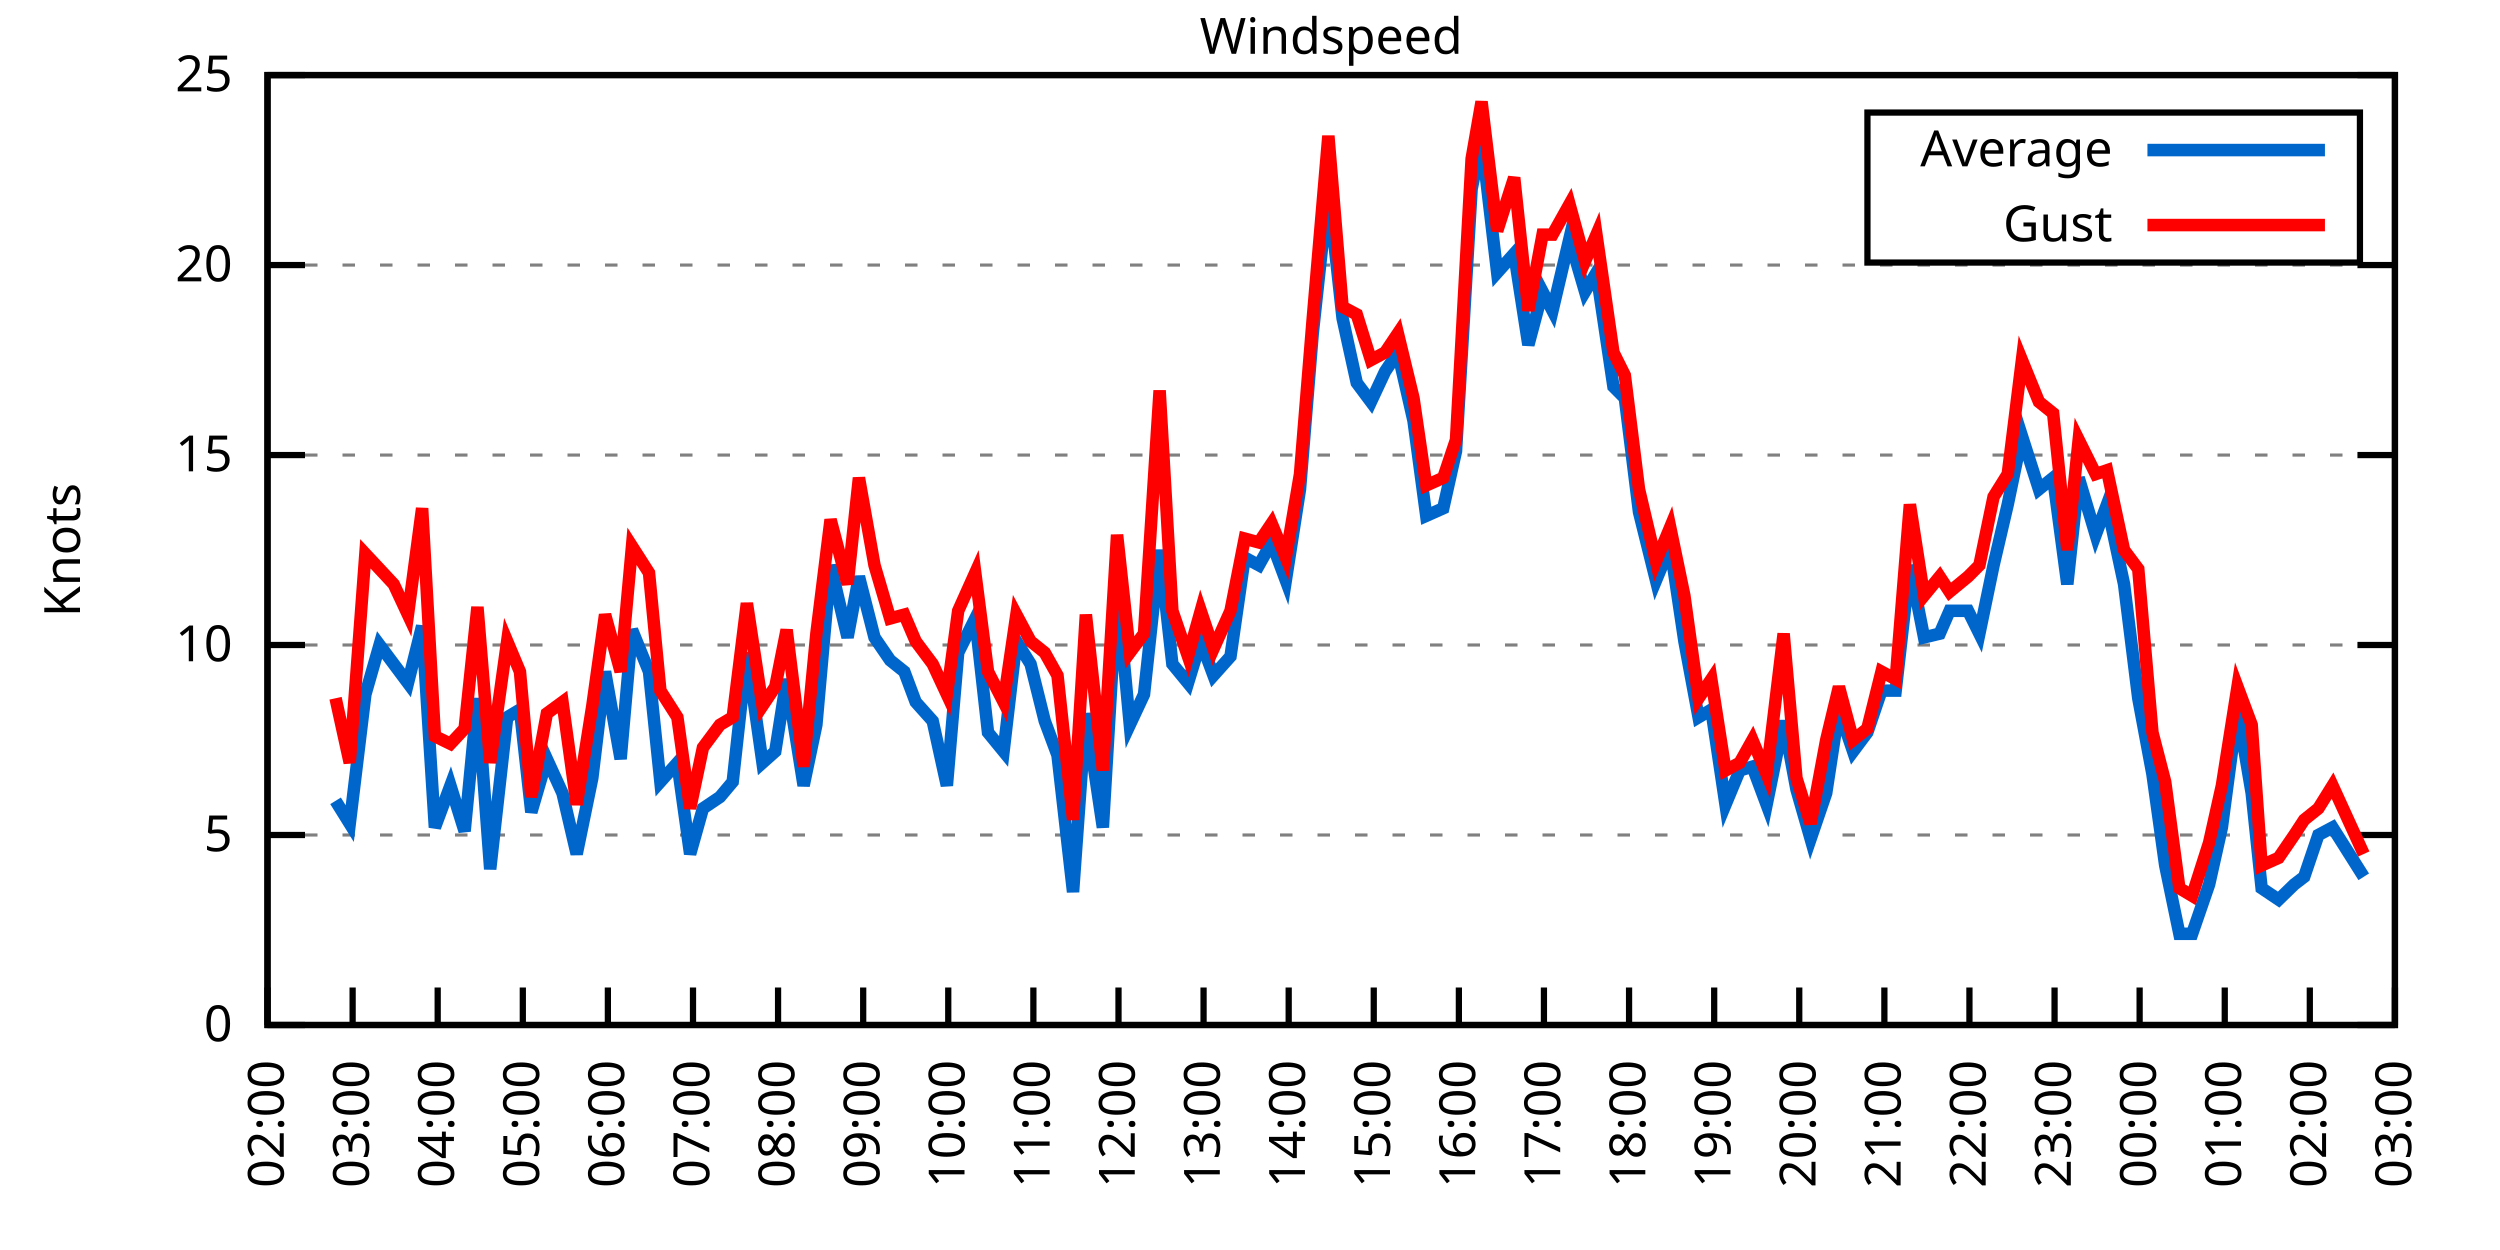
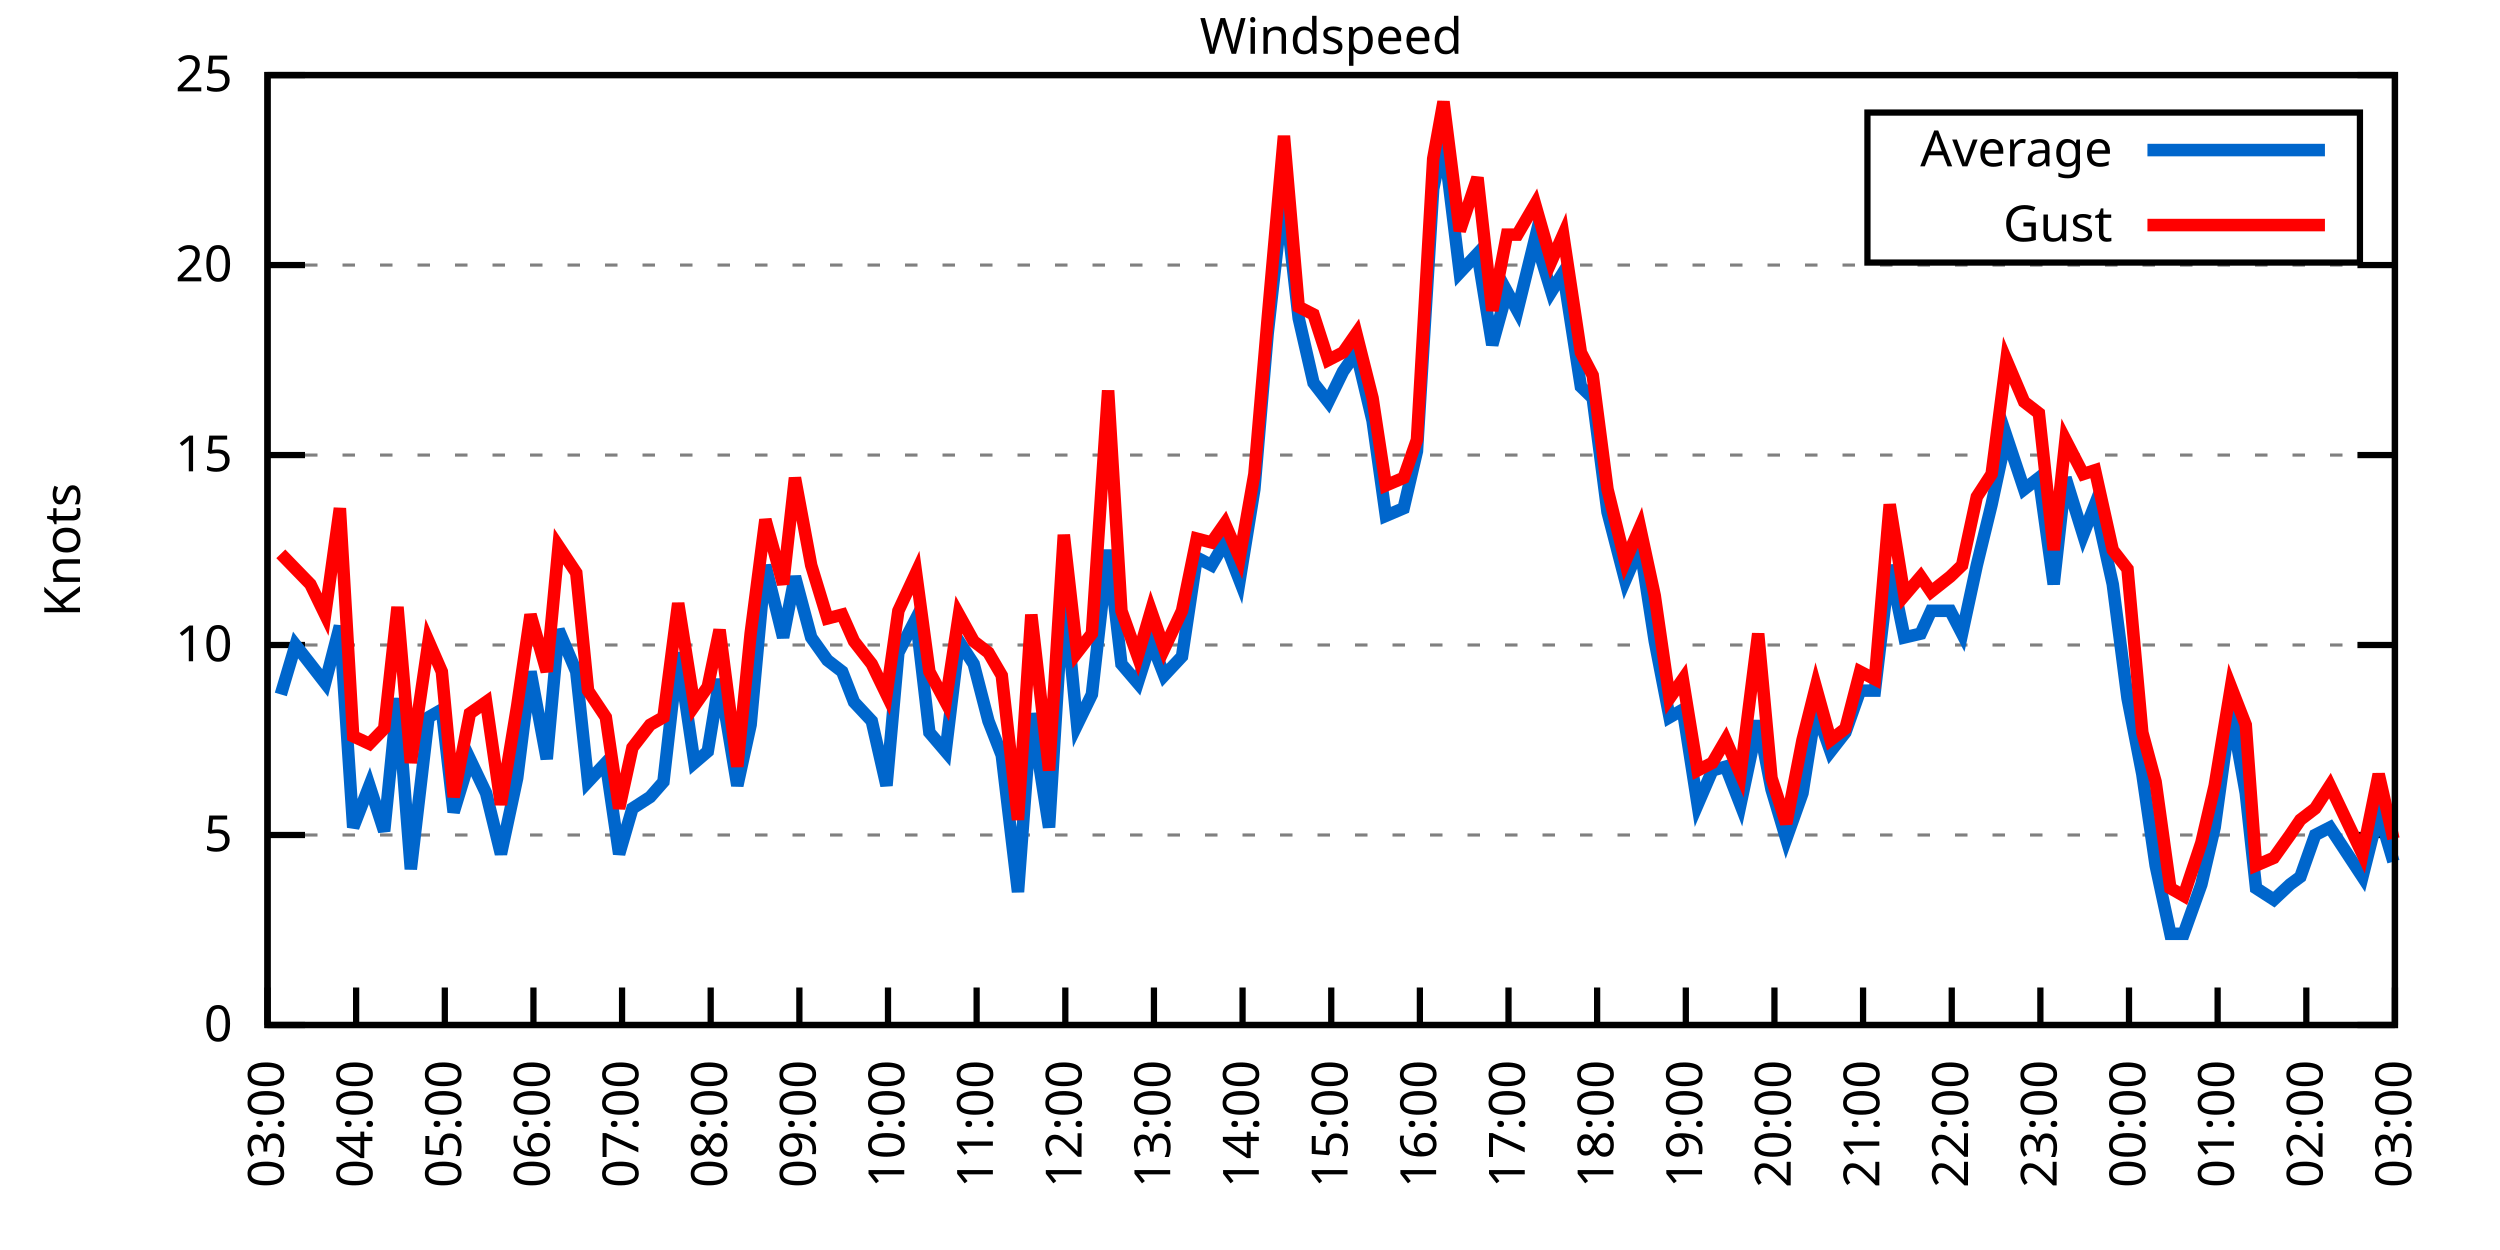
<svg xmlns="http://www.w3.org/2000/svg" xmlns:xlink="http://www.w3.org/1999/xlink" width="400" height="200" viewBox="0 0 400 200">
  <g id="gnuplot_canvas">
    <rect x="0" y="0" width="400" height="200" fill="none" />
    <defs>
      <circle id="gpDot" r="0.5" stroke-width="0.5" stroke="currentColor" />
      <path id="gpPt0" stroke-width="0.333" stroke="currentColor" d="M-1,0 h2 M0,-1 v2" />
      <path id="gpPt1" stroke-width="0.333" stroke="currentColor" d="M-1,-1 L1,1 M1,-1 L-1,1" />
      <path id="gpPt2" stroke-width="0.333" stroke="currentColor" d="M-1,0 L1,0 M0,-1 L0,1 M-1,-1 L1,1 M-1,1 L1,-1" />
      <rect id="gpPt3" stroke-width="0.333" stroke="currentColor" x="-1" y="-1" width="2" height="2" />
      <rect id="gpPt4" stroke-width="0.333" stroke="currentColor" fill="currentColor" x="-1" y="-1" width="2" height="2" />
      <circle id="gpPt5" stroke-width="0.333" stroke="currentColor" cx="0" cy="0" r="1" />
      <use xlink:href="#gpPt5" id="gpPt6" fill="currentColor" stroke="none" />
      <path id="gpPt7" stroke-width="0.333" stroke="currentColor" d="M0,-1.33 L-1.33,0.67 L1.33,0.67 z" />
      <use xlink:href="#gpPt7" id="gpPt8" fill="currentColor" stroke="none" />
      <use xlink:href="#gpPt7" id="gpPt9" stroke="currentColor" transform="rotate(180)" />
      <use xlink:href="#gpPt9" id="gpPt10" fill="currentColor" stroke="none" />
      <use xlink:href="#gpPt3" id="gpPt11" stroke="currentColor" transform="rotate(45)" />
      <use xlink:href="#gpPt11" id="gpPt12" fill="currentColor" stroke="none" />
      <path id="gpPt13" stroke-width="0.333" stroke="currentColor" d="M0,1.330 L1.265,0.411 L0.782,-1.067 L-0.782,-1.076 L-1.265,0.411 z" />
      <use xlink:href="#gpPt13" id="gpPt14" fill="currentColor" stroke="none" />
      <filter id="textbox" filterUnits="objectBoundingBox" x="0" y="0" height="1" width="1">
        <feFlood flood-color="white" flood-opacity="1" result="bgnd" />
        <feComposite in="SourceGraphic" in2="bgnd" operator="atop" />
      </filter>
      <filter id="greybox" filterUnits="objectBoundingBox" x="0" y="0" height="1" width="1">
        <feFlood flood-color="lightgrey" flood-opacity="1" result="grey" />
        <feComposite in="SourceGraphic" in2="grey" operator="atop" />
      </filter>
    </defs>
    <g fill="none" color="white" stroke="currentColor" stroke-width="1.00" stroke-linecap="butt" stroke-linejoin="miter">
</g>
    <g fill="none" color="black" stroke="currentColor" stroke-width="1.00" stroke-linecap="butt" stroke-linejoin="miter">
      <g stroke="none" shape-rendering="crispEdges">
        <polygon fill="rgb(255, 255, 255)" points="42.80,164.00 383.18,164.00 383.18,12.02 42.80,12.02 " />
      </g>
    </g>
    <g fill="none" color="black" stroke="currentColor" stroke-width="1.00" stroke-linecap="butt" stroke-linejoin="miter">
</g>
    <g fill="none" color="black" stroke="black" stroke-width="0.50" stroke-linecap="butt" stroke-linejoin="miter">
</g>
    <g fill="none" color="gray" stroke="currentColor" stroke-width="0.50" stroke-linecap="butt" stroke-linejoin="miter">
      <path stroke="gray" stroke-dasharray="2,4" class="gridline" d="M42.80,164.00 L383.19,164.00  " />
    </g>
    <g fill="none" color="gray" stroke="gray" stroke-width="1.00" stroke-linecap="butt" stroke-linejoin="miter">
</g>
    <g fill="none" color="black" stroke="currentColor" stroke-width="1.00" stroke-linecap="butt" stroke-linejoin="miter">
      <path stroke="black" d="M42.80,164.00 L48.80,164.00 M383.19,164.00 L377.19,164.00  " />
      <g transform="translate(37.20,166.60)" stroke="none" fill="black" font-family="Sans" font-size="8.00" text-anchor="end">
        <text>
          <tspan font-family="Sans"> 0</tspan>
        </text>
      </g>
    </g>
    <g fill="none" color="black" stroke="currentColor" stroke-width="1.00" stroke-linecap="butt" stroke-linejoin="miter">
</g>
    <g fill="none" color="black" stroke="black" stroke-width="0.50" stroke-linecap="butt" stroke-linejoin="miter">
</g>
    <g fill="none" color="gray" stroke="currentColor" stroke-width="0.50" stroke-linecap="butt" stroke-linejoin="miter">
      <path stroke="gray" stroke-dasharray="2,4" class="gridline" d="M42.80,133.60 L383.19,133.60  " />
    </g>
    <g fill="none" color="gray" stroke="gray" stroke-width="1.00" stroke-linecap="butt" stroke-linejoin="miter">
</g>
    <g fill="none" color="black" stroke="currentColor" stroke-width="1.00" stroke-linecap="butt" stroke-linejoin="miter">
      <path stroke="black" d="M42.80,133.60 L48.80,133.60 M383.19,133.60 L377.19,133.60  " />
      <g transform="translate(37.20,136.20)" stroke="none" fill="black" font-family="Sans" font-size="8.00" text-anchor="end">
        <text>
          <tspan font-family="Sans"> 5</tspan>
        </text>
      </g>
    </g>
    <g fill="none" color="black" stroke="currentColor" stroke-width="1.00" stroke-linecap="butt" stroke-linejoin="miter">
</g>
    <g fill="none" color="black" stroke="black" stroke-width="0.50" stroke-linecap="butt" stroke-linejoin="miter">
</g>
    <g fill="none" color="gray" stroke="currentColor" stroke-width="0.50" stroke-linecap="butt" stroke-linejoin="miter">
      <path stroke="gray" stroke-dasharray="2,4" class="gridline" d="M42.80,103.20 L383.19,103.20  " />
    </g>
    <g fill="none" color="gray" stroke="gray" stroke-width="1.00" stroke-linecap="butt" stroke-linejoin="miter">
</g>
    <g fill="none" color="black" stroke="currentColor" stroke-width="1.00" stroke-linecap="butt" stroke-linejoin="miter">
      <path stroke="black" d="M42.80,103.20 L48.80,103.20 M383.19,103.20 L377.19,103.20  " />
      <g transform="translate(37.20,105.80)" stroke="none" fill="black" font-family="Sans" font-size="8.00" text-anchor="end">
        <text>
          <tspan font-family="Sans"> 10</tspan>
        </text>
      </g>
    </g>
    <g fill="none" color="black" stroke="currentColor" stroke-width="1.00" stroke-linecap="butt" stroke-linejoin="miter">
</g>
    <g fill="none" color="black" stroke="black" stroke-width="0.50" stroke-linecap="butt" stroke-linejoin="miter">
</g>
    <g fill="none" color="gray" stroke="currentColor" stroke-width="0.50" stroke-linecap="butt" stroke-linejoin="miter">
      <path stroke="gray" stroke-dasharray="2,4" class="gridline" d="M42.80,72.81 L383.19,72.81  " />
    </g>
    <g fill="none" color="gray" stroke="gray" stroke-width="1.00" stroke-linecap="butt" stroke-linejoin="miter">
</g>
    <g fill="none" color="black" stroke="currentColor" stroke-width="1.00" stroke-linecap="butt" stroke-linejoin="miter">
      <path stroke="black" d="M42.80,72.81 L48.80,72.81 M383.19,72.81 L377.19,72.81  " />
      <g transform="translate(37.20,75.41)" stroke="none" fill="black" font-family="Sans" font-size="8.00" text-anchor="end">
        <text>
          <tspan font-family="Sans"> 15</tspan>
        </text>
      </g>
    </g>
    <g fill="none" color="black" stroke="currentColor" stroke-width="1.00" stroke-linecap="butt" stroke-linejoin="miter">
</g>
    <g fill="none" color="black" stroke="black" stroke-width="0.50" stroke-linecap="butt" stroke-linejoin="miter">
</g>
    <g fill="none" color="gray" stroke="currentColor" stroke-width="0.50" stroke-linecap="butt" stroke-linejoin="miter">
      <path stroke="gray" stroke-dasharray="2,4" class="gridline" d="M42.80,42.41 L383.19,42.41  " />
    </g>
    <g fill="none" color="gray" stroke="gray" stroke-width="1.00" stroke-linecap="butt" stroke-linejoin="miter">
</g>
    <g fill="none" color="black" stroke="currentColor" stroke-width="1.00" stroke-linecap="butt" stroke-linejoin="miter">
      <path stroke="black" d="M42.80,42.41 L48.80,42.41 M383.19,42.41 L377.19,42.41  " />
      <g transform="translate(37.20,45.01)" stroke="none" fill="black" font-family="Sans" font-size="8.00" text-anchor="end">
        <text>
          <tspan font-family="Sans"> 20</tspan>
        </text>
      </g>
    </g>
    <g fill="none" color="black" stroke="currentColor" stroke-width="1.00" stroke-linecap="butt" stroke-linejoin="miter">
</g>
    <g fill="none" color="black" stroke="black" stroke-width="0.50" stroke-linecap="butt" stroke-linejoin="miter">
</g>
    <g fill="none" color="gray" stroke="currentColor" stroke-width="0.50" stroke-linecap="butt" stroke-linejoin="miter">
      <path stroke="gray" stroke-dasharray="2,4" class="gridline" d="M42.80,12.01 L383.19,12.01  " />
    </g>
    <g fill="none" color="gray" stroke="gray" stroke-width="1.00" stroke-linecap="butt" stroke-linejoin="miter">
</g>
    <g fill="none" color="black" stroke="currentColor" stroke-width="1.00" stroke-linecap="butt" stroke-linejoin="miter">
      <path stroke="black" d="M42.80,12.01 L48.80,12.01 M383.19,12.01 L377.19,12.01  " />
      <g transform="translate(37.20,14.61)" stroke="none" fill="black" font-family="Sans" font-size="8.00" text-anchor="end">
        <text>
          <tspan font-family="Sans"> 25</tspan>
        </text>
      </g>
    </g>
    <g fill="none" color="black" stroke="currentColor" stroke-width="1.00" stroke-linecap="butt" stroke-linejoin="miter">
      <path stroke="black" d="M42.80,164.00 L42.80,158.00  " />
      <g transform="translate(45.40,169.60) rotate(270.00)" stroke="none" fill="black" font-family="Sans" font-size="8.00" text-anchor="end">
        <text>
-           <tspan font-family="Sans">02:00</tspan>
-         </text>
-       </g>
-     </g>
-     <g fill="none" color="black" stroke="currentColor" stroke-width="1.00" stroke-linecap="butt" stroke-linejoin="miter">
-       <path stroke="black" d="M56.42,164.00 L56.42,158.00  " />
-       <g transform="translate(59.02,169.60) rotate(270.00)" stroke="none" fill="black" font-family="Sans" font-size="8.00" text-anchor="end">
-         <text>
          <tspan font-family="Sans">03:00</tspan>
        </text>
      </g>
    </g>
    <g fill="none" color="black" stroke="currentColor" stroke-width="1.00" stroke-linecap="butt" stroke-linejoin="miter">
-       <path stroke="black" d="M70.03,164.00 L70.03,158.00  " />
-       <g transform="translate(72.63,169.60) rotate(270.00)" stroke="none" fill="black" font-family="Sans" font-size="8.00" text-anchor="end">
+       <path stroke="black" d="M56.98,164.00 L56.98,158.00  " />
+       <g transform="translate(59.58,169.60) rotate(270.00)" stroke="none" fill="black" font-family="Sans" font-size="8.00" text-anchor="end">
        <text>
          <tspan font-family="Sans">04:00</tspan>
        </text>
      </g>
    </g>
    <g fill="none" color="black" stroke="currentColor" stroke-width="1.00" stroke-linecap="butt" stroke-linejoin="miter">
-       <path stroke="black" d="M83.65,164.00 L83.65,158.00  " />
-       <g transform="translate(86.25,169.60) rotate(270.00)" stroke="none" fill="black" font-family="Sans" font-size="8.00" text-anchor="end">
+       <path stroke="black" d="M71.17,164.00 L71.17,158.00  " />
+       <g transform="translate(73.77,169.60) rotate(270.00)" stroke="none" fill="black" font-family="Sans" font-size="8.00" text-anchor="end">
        <text>
          <tspan font-family="Sans">05:00</tspan>
        </text>
      </g>
    </g>
    <g fill="none" color="black" stroke="currentColor" stroke-width="1.00" stroke-linecap="butt" stroke-linejoin="miter">
-       <path stroke="black" d="M97.26,164.00 L97.26,158.00  " />
-       <g transform="translate(99.86,169.60) rotate(270.00)" stroke="none" fill="black" font-family="Sans" font-size="8.00" text-anchor="end">
+       <path stroke="black" d="M85.35,164.00 L85.35,158.00  " />
+       <g transform="translate(87.95,169.60) rotate(270.00)" stroke="none" fill="black" font-family="Sans" font-size="8.00" text-anchor="end">
        <text>
          <tspan font-family="Sans">06:00</tspan>
        </text>
      </g>
    </g>
    <g fill="none" color="black" stroke="currentColor" stroke-width="1.00" stroke-linecap="butt" stroke-linejoin="miter">
-       <path stroke="black" d="M110.88,164.00 L110.88,158.00  " />
-       <g transform="translate(113.48,169.60) rotate(270.00)" stroke="none" fill="black" font-family="Sans" font-size="8.00" text-anchor="end">
+       <path stroke="black" d="M99.53,164.00 L99.53,158.00  " />
+       <g transform="translate(102.13,169.60) rotate(270.00)" stroke="none" fill="black" font-family="Sans" font-size="8.00" text-anchor="end">
        <text>
          <tspan font-family="Sans">07:00</tspan>
        </text>
      </g>
    </g>
    <g fill="none" color="black" stroke="currentColor" stroke-width="1.00" stroke-linecap="butt" stroke-linejoin="miter">
-       <path stroke="black" d="M124.49,164.00 L124.49,158.00  " />
-       <g transform="translate(127.09,169.60) rotate(270.00)" stroke="none" fill="black" font-family="Sans" font-size="8.00" text-anchor="end">
+       <path stroke="black" d="M113.71,164.00 L113.71,158.00  " />
+       <g transform="translate(116.31,169.60) rotate(270.00)" stroke="none" fill="black" font-family="Sans" font-size="8.00" text-anchor="end">
        <text>
          <tspan font-family="Sans">08:00</tspan>
        </text>
      </g>
    </g>
    <g fill="none" color="black" stroke="currentColor" stroke-width="1.00" stroke-linecap="butt" stroke-linejoin="miter">
-       <path stroke="black" d="M138.11,164.00 L138.11,158.00  " />
-       <g transform="translate(140.71,169.60) rotate(270.00)" stroke="none" fill="black" font-family="Sans" font-size="8.00" text-anchor="end">
+       <path stroke="black" d="M127.90,164.00 L127.90,158.00  " />
+       <g transform="translate(130.50,169.60) rotate(270.00)" stroke="none" fill="black" font-family="Sans" font-size="8.00" text-anchor="end">
        <text>
          <tspan font-family="Sans">09:00</tspan>
        </text>
      </g>
    </g>
    <g fill="none" color="black" stroke="currentColor" stroke-width="1.00" stroke-linecap="butt" stroke-linejoin="miter">
-       <path stroke="black" d="M151.72,164.00 L151.72,158.00  " />
-       <g transform="translate(154.32,169.60) rotate(270.00)" stroke="none" fill="black" font-family="Sans" font-size="8.00" text-anchor="end">
+       <path stroke="black" d="M142.08,164.00 L142.08,158.00  " />
+       <g transform="translate(144.68,169.60) rotate(270.00)" stroke="none" fill="black" font-family="Sans" font-size="8.00" text-anchor="end">
        <text>
          <tspan font-family="Sans">10:00</tspan>
        </text>
      </g>
    </g>
    <g fill="none" color="black" stroke="currentColor" stroke-width="1.00" stroke-linecap="butt" stroke-linejoin="miter">
-       <path stroke="black" d="M165.34,164.00 L165.34,158.00  " />
-       <g transform="translate(167.94,169.60) rotate(270.00)" stroke="none" fill="black" font-family="Sans" font-size="8.00" text-anchor="end">
+       <path stroke="black" d="M156.26,164.00 L156.26,158.00  " />
+       <g transform="translate(158.86,169.60) rotate(270.00)" stroke="none" fill="black" font-family="Sans" font-size="8.00" text-anchor="end">
        <text>
          <tspan font-family="Sans">11:00</tspan>
        </text>
      </g>
    </g>
    <g fill="none" color="black" stroke="currentColor" stroke-width="1.00" stroke-linecap="butt" stroke-linejoin="miter">
-       <path stroke="black" d="M178.96,164.00 L178.96,158.00  " />
-       <g transform="translate(181.56,169.60) rotate(270.00)" stroke="none" fill="black" font-family="Sans" font-size="8.00" text-anchor="end">
+       <path stroke="black" d="M170.45,164.00 L170.45,158.00  " />
+       <g transform="translate(173.05,169.60) rotate(270.00)" stroke="none" fill="black" font-family="Sans" font-size="8.00" text-anchor="end">
        <text>
          <tspan font-family="Sans">12:00</tspan>
        </text>
      </g>
    </g>
    <g fill="none" color="black" stroke="currentColor" stroke-width="1.00" stroke-linecap="butt" stroke-linejoin="miter">
-       <path stroke="black" d="M192.57,164.00 L192.57,158.00  " />
-       <g transform="translate(195.17,169.60) rotate(270.00)" stroke="none" fill="black" font-family="Sans" font-size="8.00" text-anchor="end">
+       <path stroke="black" d="M184.63,164.00 L184.63,158.00  " />
+       <g transform="translate(187.23,169.60) rotate(270.00)" stroke="none" fill="black" font-family="Sans" font-size="8.00" text-anchor="end">
        <text>
          <tspan font-family="Sans">13:00</tspan>
        </text>
      </g>
    </g>
    <g fill="none" color="black" stroke="currentColor" stroke-width="1.00" stroke-linecap="butt" stroke-linejoin="miter">
-       <path stroke="black" d="M206.19,164.00 L206.19,158.00  " />
-       <g transform="translate(208.79,169.60) rotate(270.00)" stroke="none" fill="black" font-family="Sans" font-size="8.00" text-anchor="end">
+       <path stroke="black" d="M198.81,164.00 L198.81,158.00  " />
+       <g transform="translate(201.41,169.60) rotate(270.00)" stroke="none" fill="black" font-family="Sans" font-size="8.00" text-anchor="end">
        <text>
          <tspan font-family="Sans">14:00</tspan>
        </text>
      </g>
    </g>
    <g fill="none" color="black" stroke="currentColor" stroke-width="1.00" stroke-linecap="butt" stroke-linejoin="miter">
-       <path stroke="black" d="M219.80,164.00 L219.80,158.00  " />
-       <g transform="translate(222.40,169.60) rotate(270.00)" stroke="none" fill="black" font-family="Sans" font-size="8.00" text-anchor="end">
+       <path stroke="black" d="M213.00,164.00 L213.00,158.00  " />
+       <g transform="translate(215.60,169.60) rotate(270.00)" stroke="none" fill="black" font-family="Sans" font-size="8.00" text-anchor="end">
        <text>
          <tspan font-family="Sans">15:00</tspan>
        </text>
      </g>
    </g>
    <g fill="none" color="black" stroke="currentColor" stroke-width="1.00" stroke-linecap="butt" stroke-linejoin="miter">
-       <path stroke="black" d="M233.42,164.00 L233.42,158.00  " />
-       <g transform="translate(236.02,169.60) rotate(270.00)" stroke="none" fill="black" font-family="Sans" font-size="8.00" text-anchor="end">
+       <path stroke="black" d="M227.18,164.00 L227.18,158.00  " />
+       <g transform="translate(229.78,169.60) rotate(270.00)" stroke="none" fill="black" font-family="Sans" font-size="8.00" text-anchor="end">
        <text>
          <tspan font-family="Sans">16:00</tspan>
        </text>
      </g>
    </g>
    <g fill="none" color="black" stroke="currentColor" stroke-width="1.00" stroke-linecap="butt" stroke-linejoin="miter">
-       <path stroke="black" d="M247.03,164.00 L247.03,158.00  " />
-       <g transform="translate(249.63,169.60) rotate(270.00)" stroke="none" fill="black" font-family="Sans" font-size="8.00" text-anchor="end">
+       <path stroke="black" d="M241.36,164.00 L241.36,158.00  " />
+       <g transform="translate(243.96,169.60) rotate(270.00)" stroke="none" fill="black" font-family="Sans" font-size="8.00" text-anchor="end">
        <text>
          <tspan font-family="Sans">17:00</tspan>
        </text>
      </g>
    </g>
    <g fill="none" color="black" stroke="currentColor" stroke-width="1.00" stroke-linecap="butt" stroke-linejoin="miter">
-       <path stroke="black" d="M260.65,164.00 L260.65,158.00  " />
-       <g transform="translate(263.25,169.60) rotate(270.00)" stroke="none" fill="black" font-family="Sans" font-size="8.00" text-anchor="end">
+       <path stroke="black" d="M255.54,164.00 L255.54,158.00  " />
+       <g transform="translate(258.14,169.60) rotate(270.00)" stroke="none" fill="black" font-family="Sans" font-size="8.00" text-anchor="end">
        <text>
          <tspan font-family="Sans">18:00</tspan>
        </text>
      </g>
    </g>
    <g fill="none" color="black" stroke="currentColor" stroke-width="1.00" stroke-linecap="butt" stroke-linejoin="miter">
-       <path stroke="black" d="M274.27,164.00 L274.27,158.00  " />
-       <g transform="translate(276.87,169.60) rotate(270.00)" stroke="none" fill="black" font-family="Sans" font-size="8.00" text-anchor="end">
+       <path stroke="black" d="M269.73,164.00 L269.73,158.00  " />
+       <g transform="translate(272.33,169.60) rotate(270.00)" stroke="none" fill="black" font-family="Sans" font-size="8.00" text-anchor="end">
        <text>
          <tspan font-family="Sans">19:00</tspan>
        </text>
      </g>
    </g>
    <g fill="none" color="black" stroke="currentColor" stroke-width="1.00" stroke-linecap="butt" stroke-linejoin="miter">
-       <path stroke="black" d="M287.88,164.00 L287.88,158.00  " />
-       <g transform="translate(290.48,169.60) rotate(270.00)" stroke="none" fill="black" font-family="Sans" font-size="8.00" text-anchor="end">
+       <path stroke="black" d="M283.91,164.00 L283.91,158.00  " />
+       <g transform="translate(286.51,169.60) rotate(270.00)" stroke="none" fill="black" font-family="Sans" font-size="8.00" text-anchor="end">
        <text>
          <tspan font-family="Sans">20:00</tspan>
        </text>
      </g>
    </g>
    <g fill="none" color="black" stroke="currentColor" stroke-width="1.00" stroke-linecap="butt" stroke-linejoin="miter">
-       <path stroke="black" d="M301.50,164.00 L301.50,158.00  " />
-       <g transform="translate(304.10,169.60) rotate(270.00)" stroke="none" fill="black" font-family="Sans" font-size="8.00" text-anchor="end">
+       <path stroke="black" d="M298.09,164.00 L298.09,158.00  " />
+       <g transform="translate(300.69,169.60) rotate(270.00)" stroke="none" fill="black" font-family="Sans" font-size="8.00" text-anchor="end">
        <text>
          <tspan font-family="Sans">21:00</tspan>
        </text>
      </g>
    </g>
    <g fill="none" color="black" stroke="currentColor" stroke-width="1.00" stroke-linecap="butt" stroke-linejoin="miter">
-       <path stroke="black" d="M315.11,164.00 L315.11,158.00  " />
-       <g transform="translate(317.71,169.60) rotate(270.00)" stroke="none" fill="black" font-family="Sans" font-size="8.00" text-anchor="end">
+       <path stroke="black" d="M312.28,164.00 L312.28,158.00  " />
+       <g transform="translate(314.88,169.60) rotate(270.00)" stroke="none" fill="black" font-family="Sans" font-size="8.00" text-anchor="end">
        <text>
          <tspan font-family="Sans">22:00</tspan>
        </text>
      </g>
    </g>
    <g fill="none" color="black" stroke="currentColor" stroke-width="1.00" stroke-linecap="butt" stroke-linejoin="miter">
-       <path stroke="black" d="M328.73,164.00 L328.73,158.00  " />
-       <g transform="translate(331.33,169.60) rotate(270.00)" stroke="none" fill="black" font-family="Sans" font-size="8.00" text-anchor="end">
+       <path stroke="black" d="M326.46,164.00 L326.46,158.00  " />
+       <g transform="translate(329.06,169.60) rotate(270.00)" stroke="none" fill="black" font-family="Sans" font-size="8.00" text-anchor="end">
        <text>
          <tspan font-family="Sans">23:00</tspan>
        </text>
      </g>
    </g>
    <g fill="none" color="black" stroke="currentColor" stroke-width="1.00" stroke-linecap="butt" stroke-linejoin="miter">
-       <path stroke="black" d="M342.34,164.00 L342.34,158.00  " />
-       <g transform="translate(344.94,169.60) rotate(270.00)" stroke="none" fill="black" font-family="Sans" font-size="8.00" text-anchor="end">
+       <path stroke="black" d="M340.64,164.00 L340.64,158.00  " />
+       <g transform="translate(343.24,169.60) rotate(270.00)" stroke="none" fill="black" font-family="Sans" font-size="8.00" text-anchor="end">
        <text>
          <tspan font-family="Sans">00:00</tspan>
        </text>
      </g>
    </g>
    <g fill="none" color="black" stroke="currentColor" stroke-width="1.00" stroke-linecap="butt" stroke-linejoin="miter">
-       <path stroke="black" d="M355.96,164.00 L355.96,158.00  " />
-       <g transform="translate(358.56,169.60) rotate(270.00)" stroke="none" fill="black" font-family="Sans" font-size="8.00" text-anchor="end">
+       <path stroke="black" d="M354.82,164.00 L354.82,158.00  " />
+       <g transform="translate(357.42,169.60) rotate(270.00)" stroke="none" fill="black" font-family="Sans" font-size="8.00" text-anchor="end">
        <text>
          <tspan font-family="Sans">01:00</tspan>
        </text>
      </g>
    </g>
    <g fill="none" color="black" stroke="currentColor" stroke-width="1.00" stroke-linecap="butt" stroke-linejoin="miter">
-       <path stroke="black" d="M369.57,164.00 L369.57,158.00  " />
-       <g transform="translate(372.17,169.60) rotate(270.00)" stroke="none" fill="black" font-family="Sans" font-size="8.00" text-anchor="end">
+       <path stroke="black" d="M369.01,164.00 L369.01,158.00  " />
+       <g transform="translate(371.61,169.60) rotate(270.00)" stroke="none" fill="black" font-family="Sans" font-size="8.00" text-anchor="end">
        <text>
          <tspan font-family="Sans">02:00</tspan>
        </text>
      </g>
    </g>
    <g fill="none" color="black" stroke="currentColor" stroke-width="1.00" stroke-linecap="butt" stroke-linejoin="miter">
      <path stroke="black" d="M383.19,164.00 L383.19,158.00  " />
      <g transform="translate(385.79,169.60) rotate(270.00)" stroke="none" fill="black" font-family="Sans" font-size="8.00" text-anchor="end">
        <text>
          <tspan font-family="Sans">03:00</tspan>
        </text>
      </g>
    </g>
    <g fill="none" color="black" stroke="currentColor" stroke-width="1.00" stroke-linecap="butt" stroke-linejoin="miter">
</g>
    <g fill="none" color="black" stroke="currentColor" stroke-width="1.00" stroke-linecap="butt" stroke-linejoin="miter">
      <path stroke="black" d="M42.80,12.01 L42.80,164.00 L383.19,164.00 L383.19,12.01 L42.80,12.01 Z  " />
    </g>
    <g fill="none" color="black" stroke="currentColor" stroke-width="1.00" stroke-linecap="butt" stroke-linejoin="miter">
</g>
    <g fill="none" color="black" stroke="currentColor" stroke-width="1.00" stroke-linecap="butt" stroke-linejoin="miter">
      <path stroke="black" d="M298.79,42.01 L298.79,18.01 L377.59,18.01 L377.59,42.01 L298.79,42.01 Z  " />
    </g>
    <g id="Windspeed_plot_1">
      <g fill="none" color="white" stroke="black" stroke-width="2.00" stroke-linecap="butt" stroke-linejoin="miter">
</g>
      <g fill="none" color="black" stroke="currentColor" stroke-width="2.00" stroke-linecap="butt" stroke-linejoin="miter">
        <g transform="translate(337.99,26.61)" stroke="none" fill="black" font-family="Sans" font-size="8.00" text-anchor="end">
          <text>
            <tspan font-family="Sans">Average</tspan>
          </text>
        </g>
      </g>
      <g fill="none" color="black" stroke="currentColor" stroke-width="2.00" stroke-linecap="butt" stroke-linejoin="miter">
-         <path stroke="rgb(  0, 102, 204)" d="M343.59,24.01 L371.99,24.01 M53.69,128.13 L55.96,131.78 L58.46,111.11 L60.73,103.20 L63.00,106.24 L65.27,109.28   L67.54,100.16 L69.58,132.39 L72.07,125.70 L74.34,132.99 L76.39,111.72 L78.43,139.07 L81.15,114.76 L83.19,113.54   L85.01,129.95 L87.50,121.44 L90.00,126.91 L92.27,136.64 L94.77,124.48 L96.81,107.46 L99.30,121.44 L101.12,100.77   L103.84,107.46 L105.66,125.09 L108.38,122.05 L110.42,136.64 L112.47,129.35 L115.19,127.52 L117.23,125.09 L119.50,104.42   L122.00,122.05 L124.04,120.23 L125.86,108.68 L128.58,125.70 L130.62,115.97 L132.89,90.44 L135.61,101.99 L137.43,92.26   L139.92,101.99 L142.42,105.64 L144.69,107.46 L146.51,112.32 L149.23,115.36 L151.50,125.70 L153.31,104.42 L156.04,98.95   L158.08,117.19 L160.57,120.23 L162.62,102.60 L164.89,106.24 L167.16,115.36 L169.20,120.83 L171.69,142.72 L173.74,114.15   L176.46,132.39 L178.73,94.08 L180.77,115.97 L183.04,111.11 L185.54,88.00 L187.58,106.24 L190.08,109.28 L192.12,102.60   L194.16,108.07 L196.88,105.03 L199.15,89.22 L201.42,90.44 L203.46,86.79 L205.73,92.87 L208.00,78.28 L210.04,53.35   L212.54,30.25 L214.81,50.92 L217.08,61.25 L219.35,64.29 L221.62,59.43 L223.66,56.39 L226.16,67.33 L228.20,82.53   L230.92,81.32 L232.96,72.20 L235.46,30.25 L237.05,22.35 L239.55,43.62 L242.27,40.58 L244.54,55.18 L246.81,46.66   L248.40,49.70 L251.12,38.15 L253.61,46.66 L255.43,43.62 L258.15,61.86 L259.97,63.69 L262.24,81.93 L264.96,92.87   L267.23,87.40 L269.50,102.60 L271.77,114.76 L273.81,113.54 L276.08,128.74 L278.35,123.27 L280.39,122.66 L282.66,128.74   L285.38,115.36 L287.43,126.31 L289.70,134.21 L292.19,126.91 L294.23,113.54 L296.50,120.23 L298.77,117.19 L301.04,110.50   L303.31,110.50 L305.58,90.44 L307.85,101.99 L310.35,101.38 L311.94,97.73 L314.89,97.73 L316.70,101.38 L318.97,90.44   L321.24,80.71 L323.51,69.77 L326.23,78.28 L328.50,76.45 L330.77,93.48 L332.59,76.45 L335.31,85.57 L337.12,80.71   L339.85,93.48 L342.12,111.72 L344.39,123.87 L346.43,138.47 L348.70,149.41 L350.74,149.41 L353.46,141.51 L355.50,132.39   L358.00,113.54 L360.27,126.91 L361.86,142.11 L364.58,143.94 L367.08,141.51 L368.67,140.29 L370.94,133.60 L373.21,132.39   L378.20,140.29  " />
+         <path stroke="rgb(  0, 102, 204)" d="M343.59,24.01 L371.99,24.01 M44.93,111.11 L47.29,103.20 L49.66,106.24 L52.02,109.28 L54.38,100.16 L56.51,132.39   L59.11,125.70 L61.47,132.99 L63.60,111.72 L65.73,139.07 L68.57,114.76 L70.69,113.54 L72.58,129.95 L75.18,121.44   L77.78,126.91 L80.15,136.64 L82.75,124.48 L84.88,107.46 L87.48,121.44 L89.37,100.77 L92.20,107.46 L94.09,125.09   L96.93,122.05 L99.06,136.64 L101.19,129.35 L104.02,127.52 L106.15,125.09 L108.51,104.42 L111.11,122.05 L113.24,120.23   L115.13,108.68 L117.97,125.70 L120.10,115.97 L122.46,90.44 L125.30,101.99 L127.19,92.26 L129.79,101.99 L132.39,105.64   L134.75,107.46 L136.64,112.32 L139.48,115.36 L141.84,125.70 L143.74,104.42 L146.57,98.95 L148.70,117.19 L151.30,120.23   L153.43,102.60 L155.79,106.24 L158.15,115.36 L160.28,120.83 L162.88,142.72 L165.01,114.15 L167.85,132.39 L170.21,94.08   L172.34,115.97 L174.70,111.11 L177.30,88.00 L179.43,106.24 L182.03,109.28 L184.16,102.60 L186.28,108.07 L189.12,105.03   L191.48,89.22 L193.85,90.44 L195.98,86.79 L198.34,92.87 L200.70,78.28 L202.83,53.35 L205.43,30.25 L207.79,50.92   L210.16,61.25 L212.52,64.29 L214.89,59.43 L217.01,56.39 L219.61,67.33 L221.74,82.53 L224.58,81.32 L226.71,72.20   L229.31,30.25 L230.96,22.35 L233.56,43.62 L236.40,40.58 L238.76,55.18 L241.12,46.66 L242.78,49.70 L245.62,38.15   L248.22,46.66 L250.11,43.62 L252.94,61.86 L254.83,63.69 L257.20,81.93 L260.04,92.87 L262.40,87.40 L264.76,102.60   L267.13,114.76 L269.25,113.54 L271.62,128.74 L273.98,123.27 L276.11,122.66 L278.47,128.74 L281.31,115.36 L283.44,126.31   L285.80,134.21 L288.40,126.91 L290.53,113.54 L292.89,120.23 L295.26,117.19 L297.62,110.50 L299.98,110.50 L302.35,90.44   L304.71,101.99 L307.31,101.38 L308.97,97.73 L312.04,97.73 L313.93,101.38 L316.29,90.44 L318.66,80.71 L321.02,69.77   L323.86,78.28 L326.22,76.45 L328.59,93.48 L330.48,76.45 L333.31,85.57 L335.20,80.71 L338.04,93.48 L340.40,111.72   L342.77,123.87 L344.90,138.47 L347.26,149.41 L349.39,149.41 L352.22,141.51 L354.35,132.39 L356.95,113.54 L359.32,126.91   L360.97,142.11 L363.81,143.94 L366.41,141.51 L368.06,140.29 L370.43,133.60 L372.79,132.39 L377.99,140.29 L380.59,129.95   L382.95,137.86  " />
      </g>
    </g>
    <g id="Windspeed_plot_2">
      <g fill="none" color="black" stroke="currentColor" stroke-width="2.00" stroke-linecap="butt" stroke-linejoin="miter">
        <g transform="translate(337.99,38.61)" stroke="none" fill="black" font-family="Sans" font-size="8.00" text-anchor="end">
          <text>
            <tspan font-family="Sans">Gust</tspan>
          </text>
        </g>
      </g>
      <g fill="none" color="black" stroke="currentColor" stroke-width="2.00" stroke-linecap="butt" stroke-linejoin="miter">
-         <path stroke="rgb(255,   0,   0)" d="M343.59,36.01 L371.99,36.01 M53.69,111.72 L55.96,122.05 L58.46,88.61 L60.73,91.04 L63.00,93.48 L65.27,98.34   L67.54,81.32 L69.58,117.80 L72.07,119.01 L74.34,116.58 L76.39,97.12 L78.43,122.05 L81.15,102.60 L83.19,107.46   L85.01,127.52 L87.50,114.15 L90.00,112.32 L92.27,128.74 L94.77,112.93 L96.81,98.34 L99.30,107.46 L101.12,87.40   L103.84,91.65 L105.66,110.50 L108.38,114.76 L110.42,129.35 L112.47,119.62 L115.19,115.97 L117.23,114.76 L119.50,96.52   L122.00,112.93 L124.04,109.89 L125.86,100.77 L128.58,122.66 L130.62,101.38 L132.89,83.14 L135.61,93.48 L137.43,76.45   L139.92,90.44 L142.42,98.95 L144.69,98.34 L146.51,102.60 L149.23,106.24 L151.50,111.11 L153.31,97.73 L156.04,91.65   L158.08,107.46 L160.57,112.32 L162.62,98.34 L164.89,102.60 L167.16,104.42 L169.20,108.07 L171.69,131.17 L173.74,98.34   L176.46,123.27 L178.73,85.57 L180.77,104.42 L183.04,101.38 L185.54,62.47 L187.58,97.73 L190.08,105.03 L192.12,97.73   L194.16,103.81 L196.88,97.73 L199.15,86.18 L201.42,86.79 L203.46,83.75 L205.73,89.22 L208.00,75.85 L210.04,50.92   L212.54,21.74 L214.81,49.10 L217.08,50.31 L219.35,57.61 L221.62,56.39 L223.66,53.35 L226.16,63.69 L228.20,77.67   L230.92,76.45 L232.96,70.37 L235.46,25.39 L237.05,16.27 L239.55,36.94 L242.27,28.42 L244.54,49.70 L246.81,37.54   L248.40,37.54 L251.12,32.68 L253.61,41.80 L255.43,37.54 L258.15,56.39 L259.97,60.04 L262.24,78.28 L264.96,89.83   L267.23,84.36 L269.50,95.30 L271.77,111.72 L273.81,108.68 L276.08,123.27 L278.35,122.05 L280.39,118.40 L282.66,123.87   L285.38,101.38 L287.43,124.48 L289.70,131.78 L292.19,118.40 L294.23,109.89 L296.50,118.40 L298.77,116.58 L301.04,107.46   L303.31,108.68 L305.58,80.71 L307.85,95.30 L310.35,92.26 L311.94,94.69 L314.89,92.26 L316.70,90.44 L318.97,79.49   L321.24,75.85 L323.51,57.61 L326.23,64.29 L328.50,66.12 L330.77,88.00 L332.59,70.37 L335.31,75.85 L337.12,75.24   L339.85,88.00 L342.12,91.04 L344.39,117.19 L346.43,125.09 L348.70,142.11 L350.74,143.33 L353.46,134.82 L355.50,125.70   L358.00,109.89 L360.27,115.97 L361.86,138.47 L364.58,137.25 L367.08,133.60 L368.67,131.17 L370.94,129.35 L373.21,125.70   L378.20,136.64  " />
+         <path stroke="rgb(255,   0,   0)" d="M343.59,36.01 L371.99,36.01 M44.93,88.61 L47.29,91.04 L49.66,93.48 L52.02,98.34 L54.38,81.32 L56.51,117.80   L59.11,119.01 L61.47,116.58 L63.60,97.12 L65.73,122.05 L68.57,102.60 L70.69,107.46 L72.58,127.52 L75.18,114.15   L77.78,112.32 L80.15,128.74 L82.75,112.93 L84.88,98.34 L87.48,107.46 L89.37,87.40 L92.20,91.65 L94.09,110.50   L96.93,114.76 L99.06,129.35 L101.19,119.62 L104.02,115.97 L106.15,114.76 L108.51,96.52 L111.11,112.93 L113.24,109.89   L115.13,100.77 L117.97,122.66 L120.10,101.38 L122.46,83.14 L125.30,93.48 L127.19,76.45 L129.79,90.44 L132.39,98.95   L134.75,98.34 L136.64,102.60 L139.48,106.24 L141.84,111.11 L143.74,97.73 L146.57,91.65 L148.70,107.46 L151.30,112.32   L153.43,98.34 L155.79,102.60 L158.15,104.42 L160.28,108.07 L162.88,131.17 L165.01,98.34 L167.85,123.27 L170.21,85.57   L172.34,104.42 L174.70,101.38 L177.30,62.47 L179.43,97.73 L182.03,105.03 L184.16,97.73 L186.28,103.81 L189.12,97.73   L191.48,86.18 L193.85,86.79 L195.98,83.75 L198.34,89.22 L200.70,75.85 L202.83,50.92 L205.43,21.74 L207.79,49.10   L210.16,50.31 L212.52,57.61 L214.89,56.39 L217.01,53.35 L219.61,63.69 L221.74,77.67 L224.58,76.45 L226.71,70.37   L229.31,25.39 L230.96,16.27 L233.56,36.94 L236.40,28.42 L238.76,49.70 L241.12,37.54 L242.78,37.54 L245.62,32.68   L248.22,41.80 L250.11,37.54 L252.94,56.39 L254.83,60.04 L257.20,78.28 L260.04,89.83 L262.40,84.36 L264.76,95.30   L267.13,111.72 L269.25,108.68 L271.62,123.27 L273.98,122.05 L276.11,118.40 L278.47,123.87 L281.31,101.38 L283.44,124.48   L285.80,131.78 L288.40,118.40 L290.53,109.89 L292.89,118.40 L295.26,116.58 L297.62,107.46 L299.98,108.68 L302.35,80.71   L304.71,95.30 L307.31,92.26 L308.97,94.69 L312.04,92.26 L313.93,90.44 L316.29,79.49 L318.66,75.85 L321.02,57.61   L323.86,64.29 L326.22,66.12 L328.59,88.00 L330.48,70.37 L333.31,75.85 L335.20,75.24 L338.04,88.00 L340.40,91.04   L342.77,117.19 L344.90,125.09 L347.26,142.11 L349.39,143.33 L352.22,134.82 L354.35,125.70 L356.95,109.89 L359.32,115.97   L360.97,138.47 L363.81,137.25 L366.41,133.60 L368.06,131.17 L370.43,129.35 L372.79,125.70 L377.99,136.64 L380.59,123.87   L382.95,134.21  " />
      </g>
    </g>
    <g fill="none" color="black" stroke="currentColor" stroke-width="2.00" stroke-linecap="butt" stroke-linejoin="miter">
</g>
    <g fill="none" color="black" stroke="black" stroke-width="1.00" stroke-linecap="butt" stroke-linejoin="miter">
</g>
    <g fill="none" color="black" stroke="currentColor" stroke-width="1.00" stroke-linecap="butt" stroke-linejoin="miter">
      <path stroke="black" d="M42.80,12.01 L42.80,164.00 L383.19,164.00 L383.19,12.01 L42.80,12.01 Z  " />
      <g transform="translate(12.80,88.01) rotate(270.00)" stroke="none" fill="black" font-family="Sans" font-size="8.00" text-anchor="middle">
        <text>
          <tspan font-family="Sans">Knots</tspan>
        </text>
      </g>
    </g>
    <g fill="none" color="black" stroke="currentColor" stroke-width="1.00" stroke-linecap="butt" stroke-linejoin="miter">
</g>
    <g fill="none" color="black" stroke="currentColor" stroke-width="1.00" stroke-linecap="butt" stroke-linejoin="miter">
      <g transform="translate(212.99,8.61)" stroke="none" fill="black" font-family="Sans" font-size="8.00" text-anchor="middle">
        <text>
          <tspan font-family="Sans">Windspeed</tspan>
        </text>
      </g>
    </g>
    <g fill="none" color="black" stroke="currentColor" stroke-width="1.00" stroke-linecap="butt" stroke-linejoin="miter">
</g>
  </g>
</svg>
